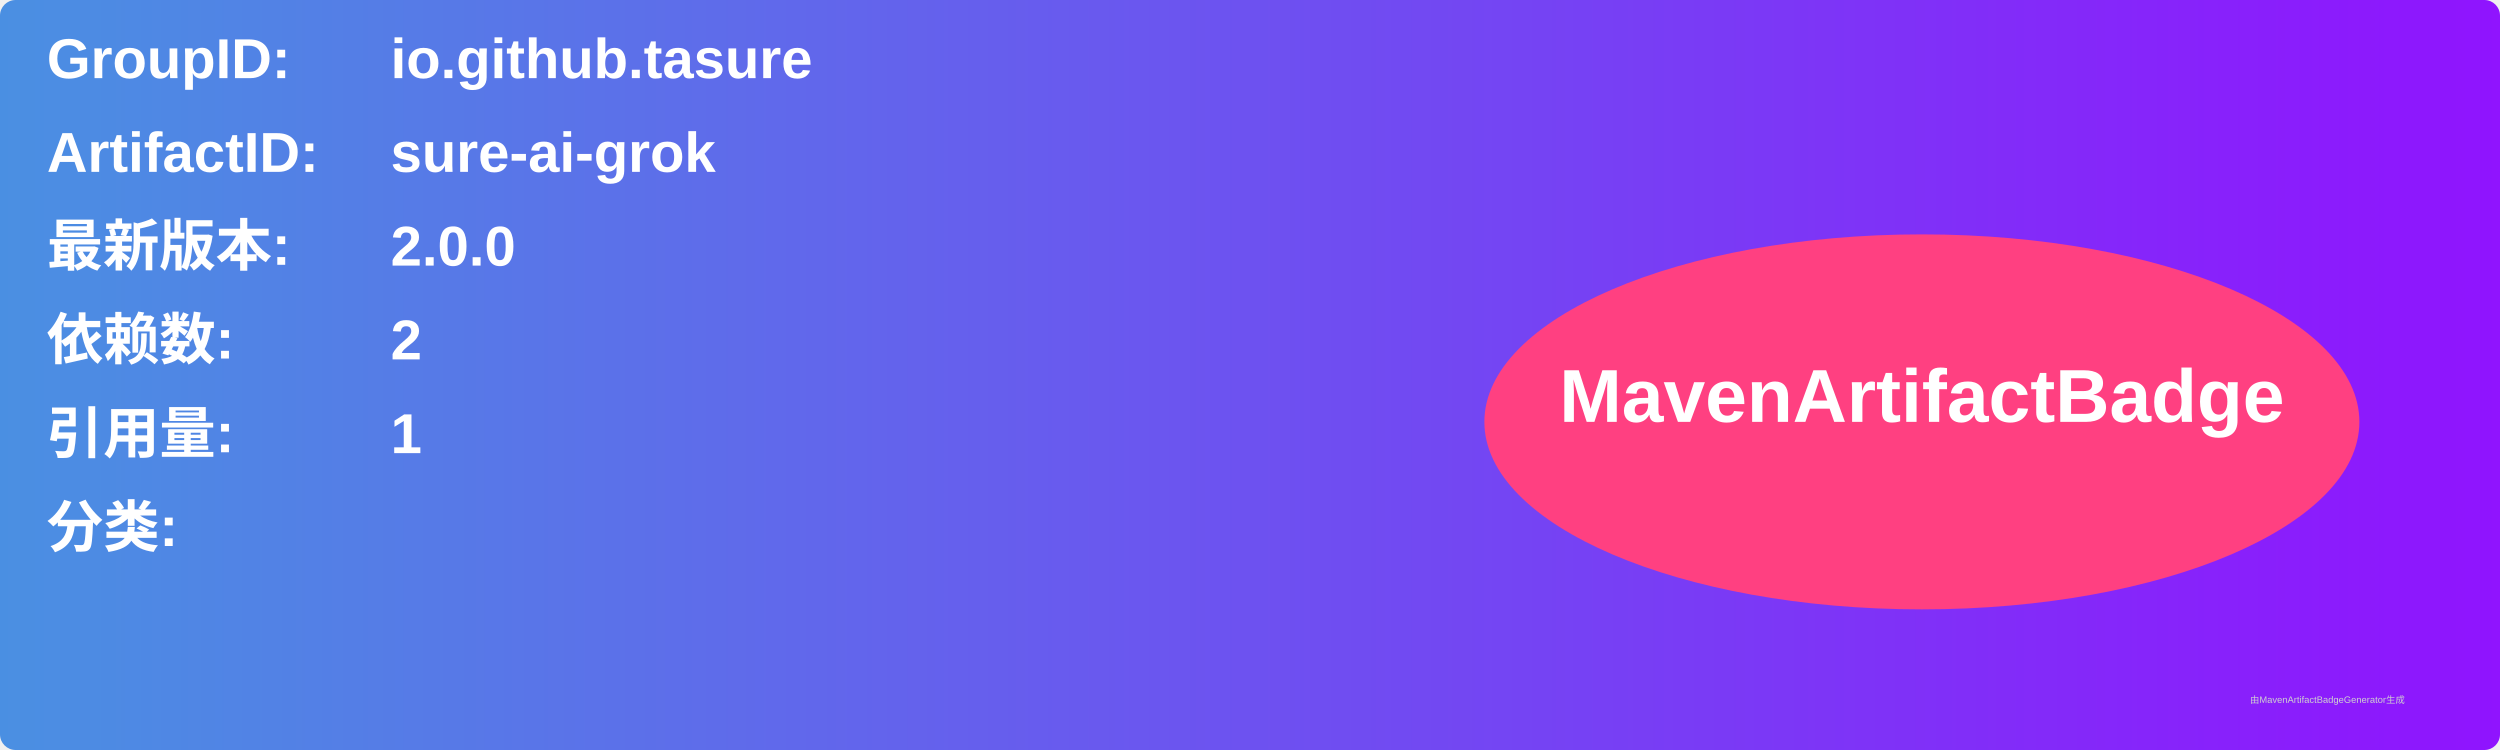
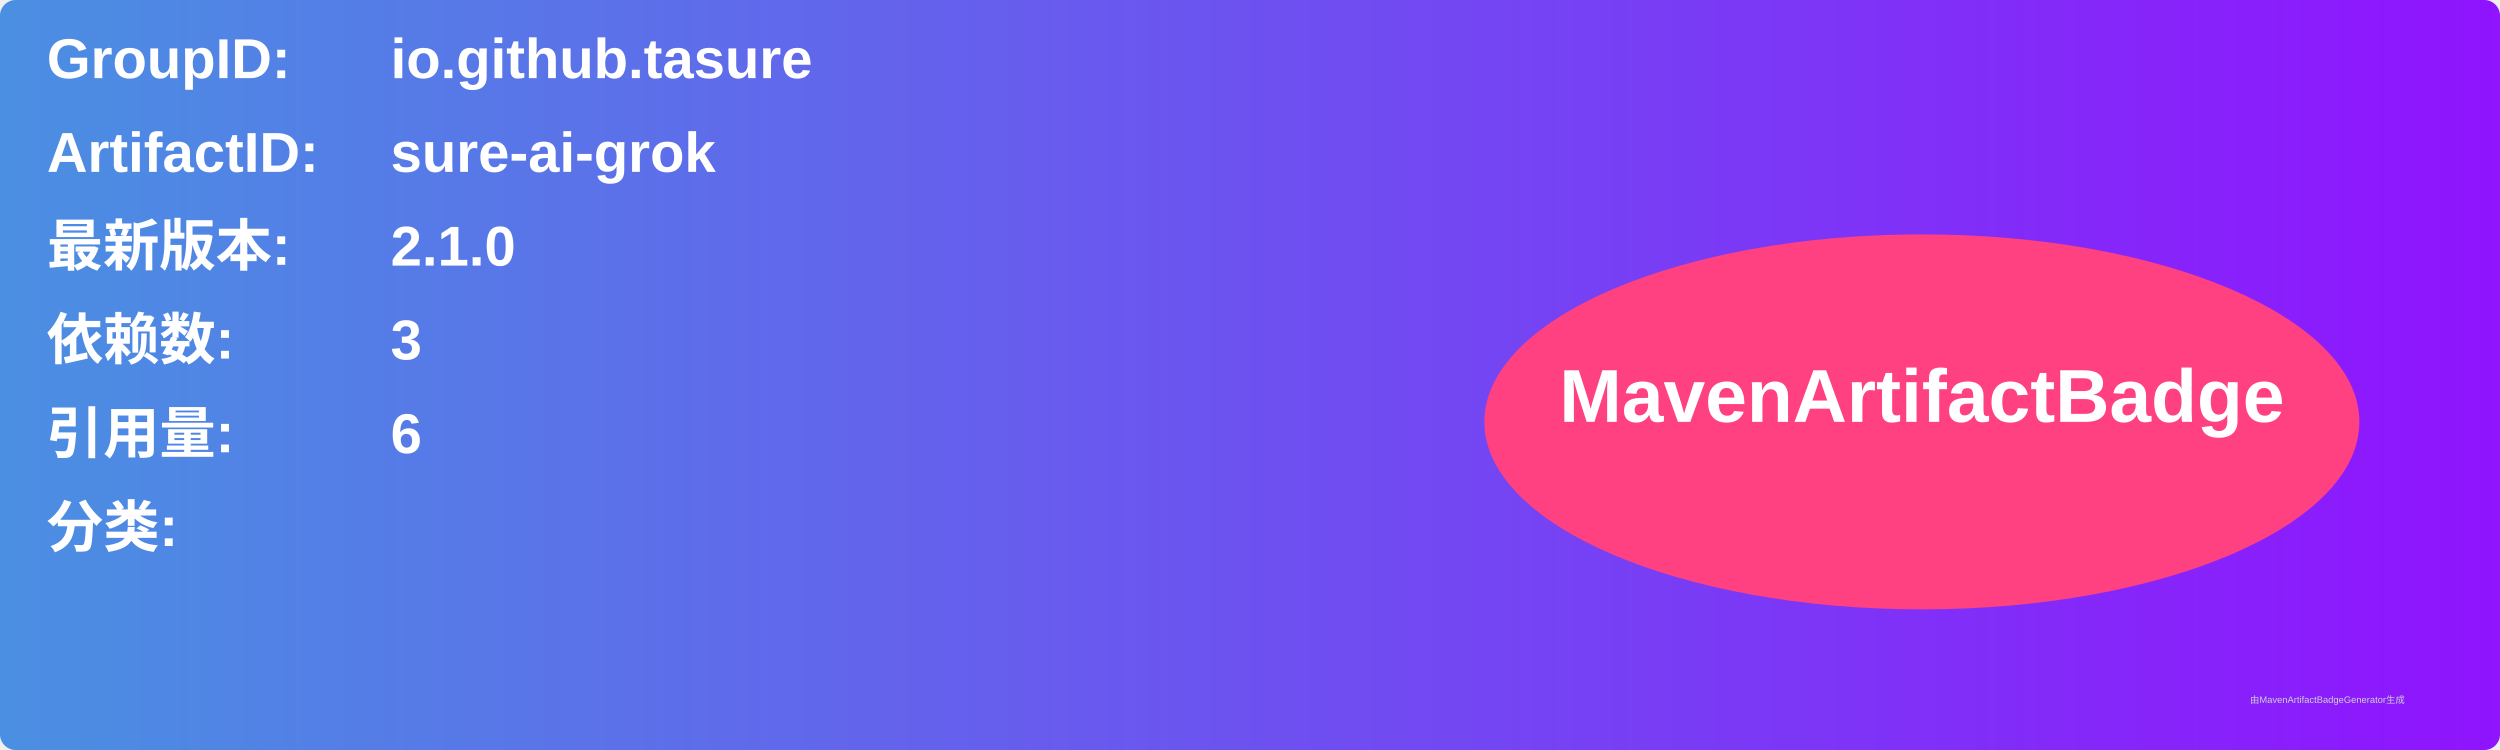
<svg xmlns="http://www.w3.org/2000/svg" width="800" height="240" viewBox="0 0 800 240">
  <linearGradient id="grad" x1="0%" y1="0%" x2="100%" y2="0%">
    <stop offset="0%" stop-color="#4a90e2" />
    <stop offset="100%" stop-color="#9013fe" />
  </linearGradient>
  <rect width="100%" height="100%" rx="5" ry="5" fill="url(#grad)" />
  <g transform="translate(15, 15)">
    <text x="0" y="10" font-family="Arial" font-size="18" fill="white" font-weight="bold" width="260">GroupID:</text>
    <text x="110" y="10" font-family="Arial" font-size="18" fill="white" font-weight="bold" width="460">io.github.tasure</text>
    <text x="0" y="40" font-family="Arial" font-size="18" fill="white" font-weight="bold" width="260">ArtifactID:</text>
    <text x="110" y="40" font-family="Arial" font-size="18" fill="white" font-weight="bold" width="460">sure-ai-grok</text>
    <text x="0" y="70" font-family="Arial" font-size="18" fill="white" font-weight="bold">最新版本:</text>
    <text x="110" y="70" font-family="Arial" font-size="18" fill="white" font-weight="bold">
-       <tspan font-weight="bold">2.0.0</tspan>
+       <tspan font-weight="bold">2.1.0</tspan>
    </text>
    <text x="0" y="100" font-family="Arial" font-size="18" fill="white" font-weight="bold">依赖数: </text>
    <text x="110" y="100" font-family="Arial" font-size="18" fill="white">
-       <tspan font-weight="bold">2</tspan>
+       <tspan font-weight="bold">3</tspan>
    </text>
    <text x="0" y="130" font-family="Arial" font-size="18" fill="white" font-weight="bold">引用量: </text>
    <text x="110" y="130" font-family="Arial" font-size="18" fill="white">
-       <tspan font-weight="bold">1</tspan>
+       <tspan font-weight="bold">6</tspan>
    </text>
    <text x="0" y="160" font-family="Arial" font-size="18" fill="white" font-weight="bold">分类:</text>
    <text x="10" y="190" font-family="Arial" font-size="10" fill="white">
      <tspan font-weight="bold" />
    </text>
    <ellipse cx="600" cy="120" rx="140" ry="60" fill="#ff4081" />
    <text x="600" y="120" text-anchor="middle" font-family="Arial" font-size="24" fill="white" font-weight="bold">MavenArtifactBadge</text>
  </g>
  <text x="720" y="225" font-family="Arial" font-size="3" fill="#d0d0d0">由MavenArtifactBadgeGenerator生成</text>
</svg>
